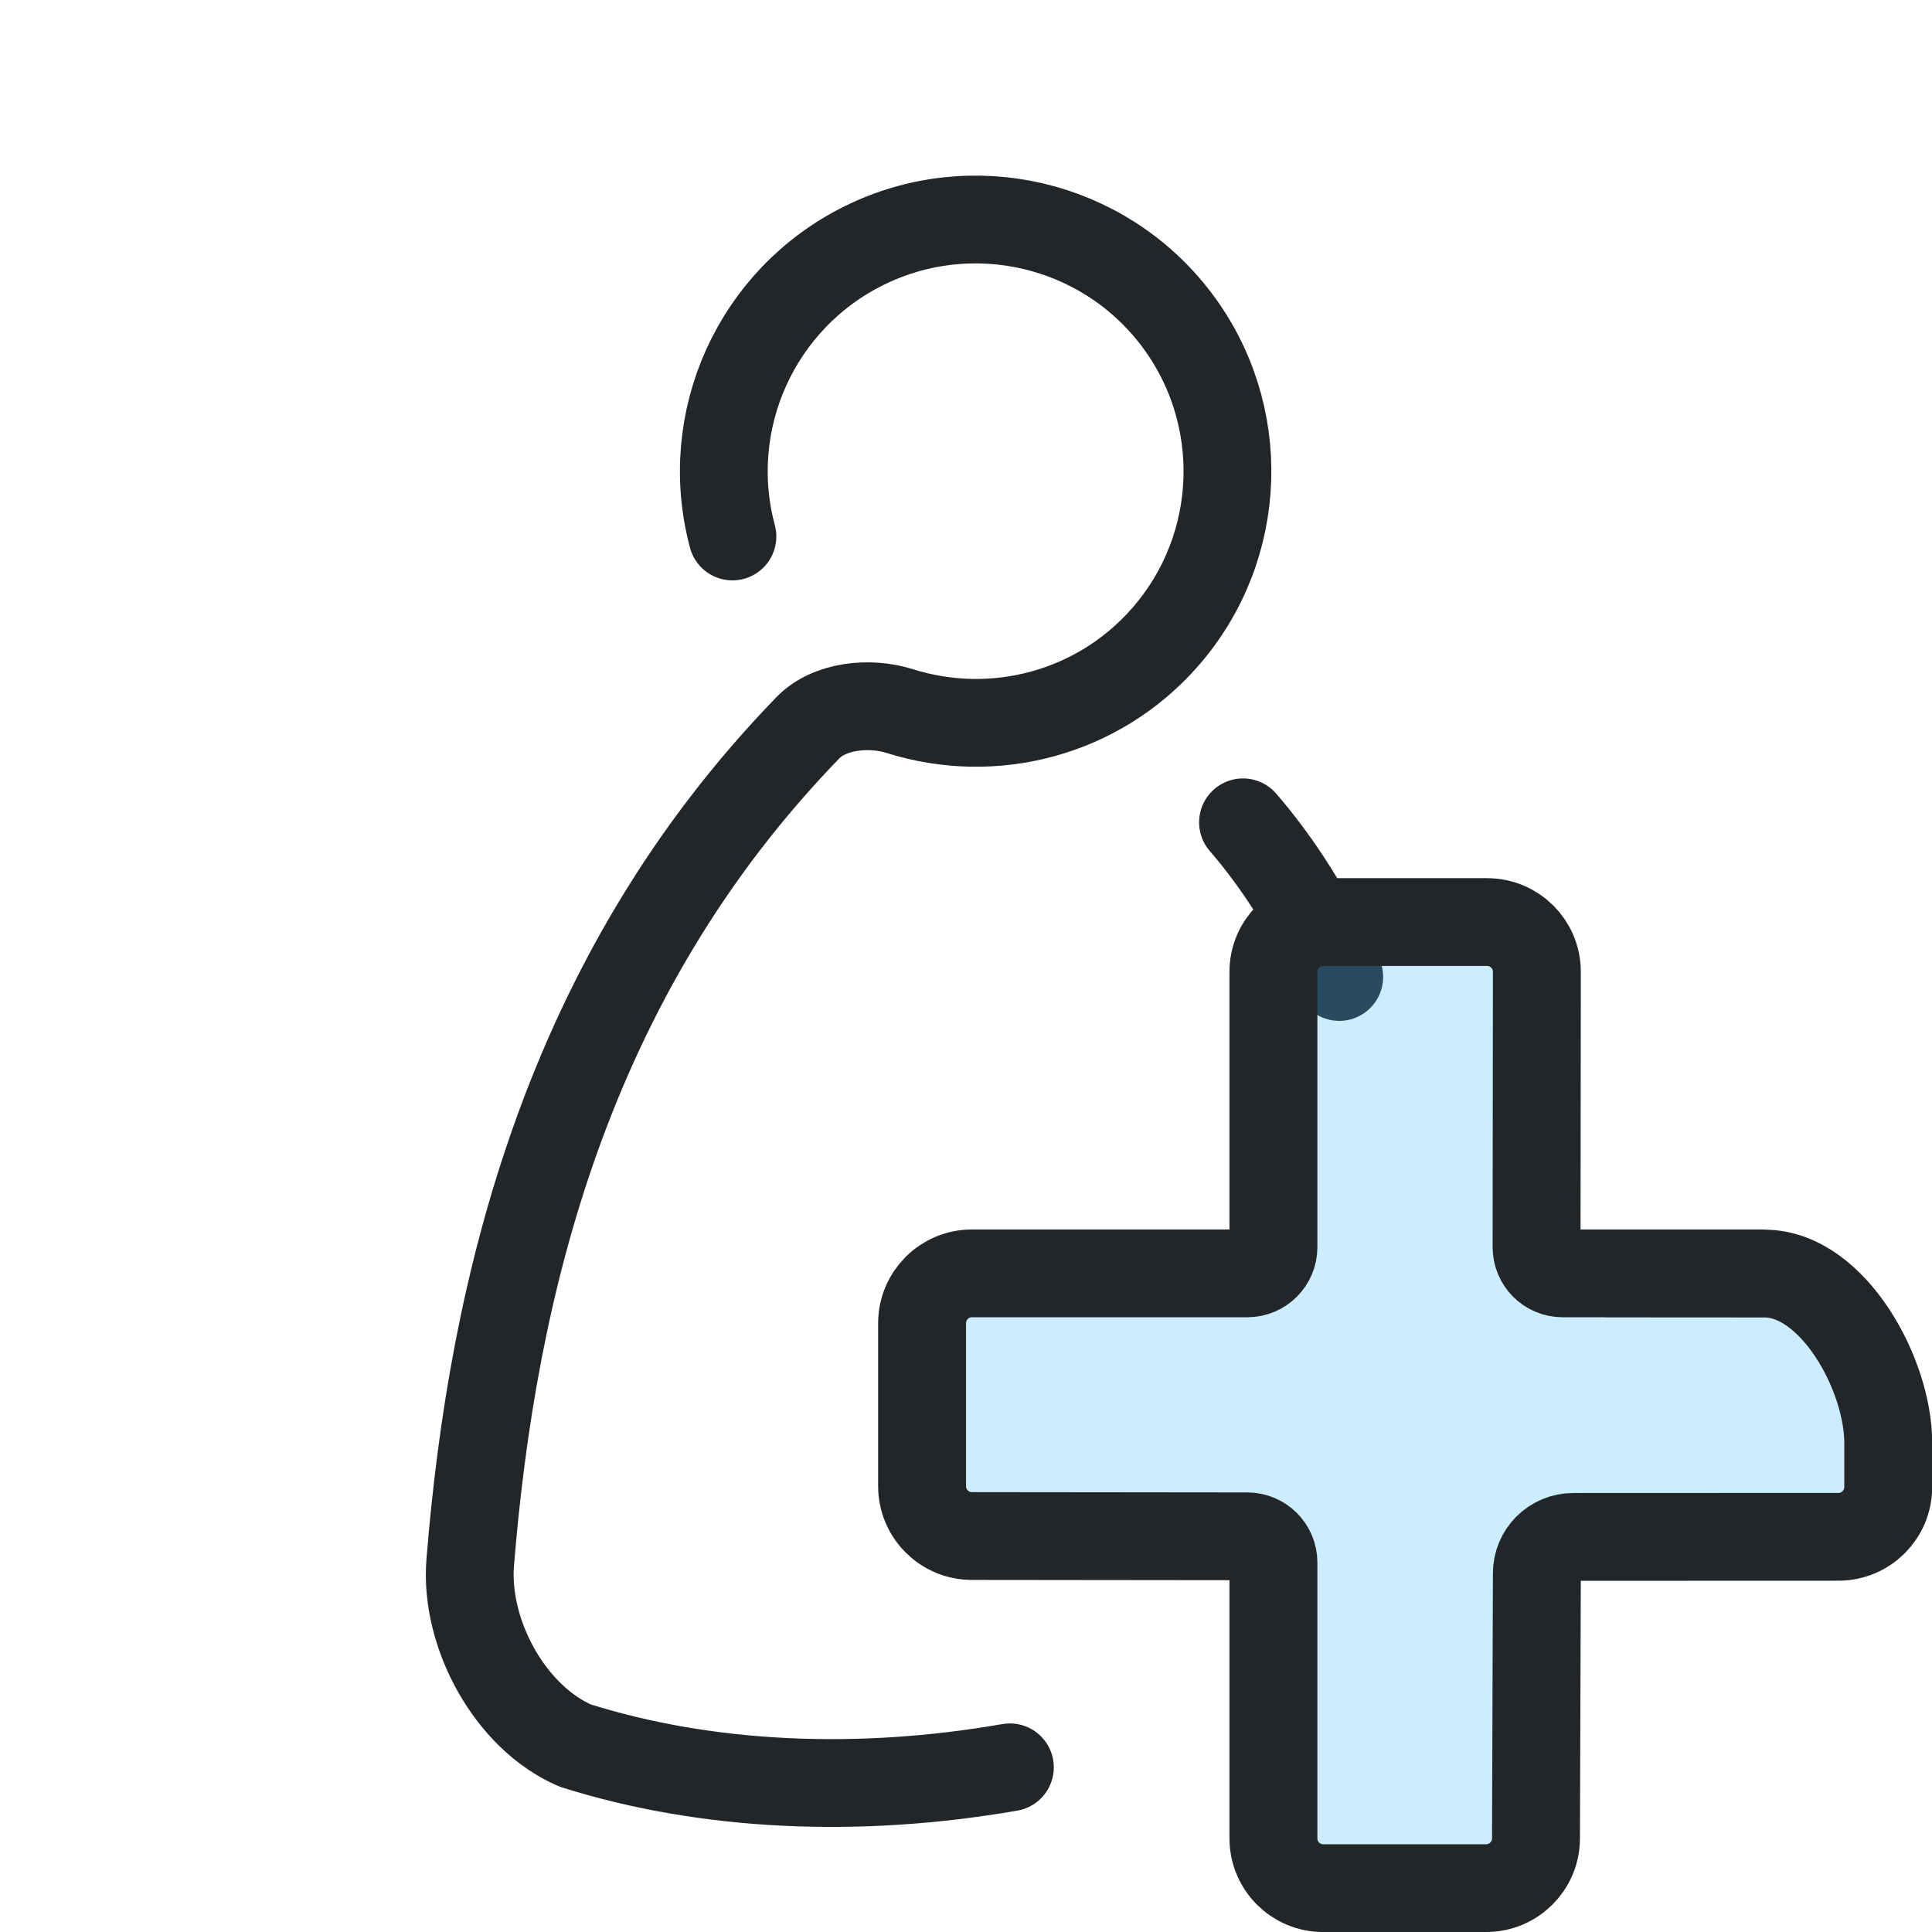
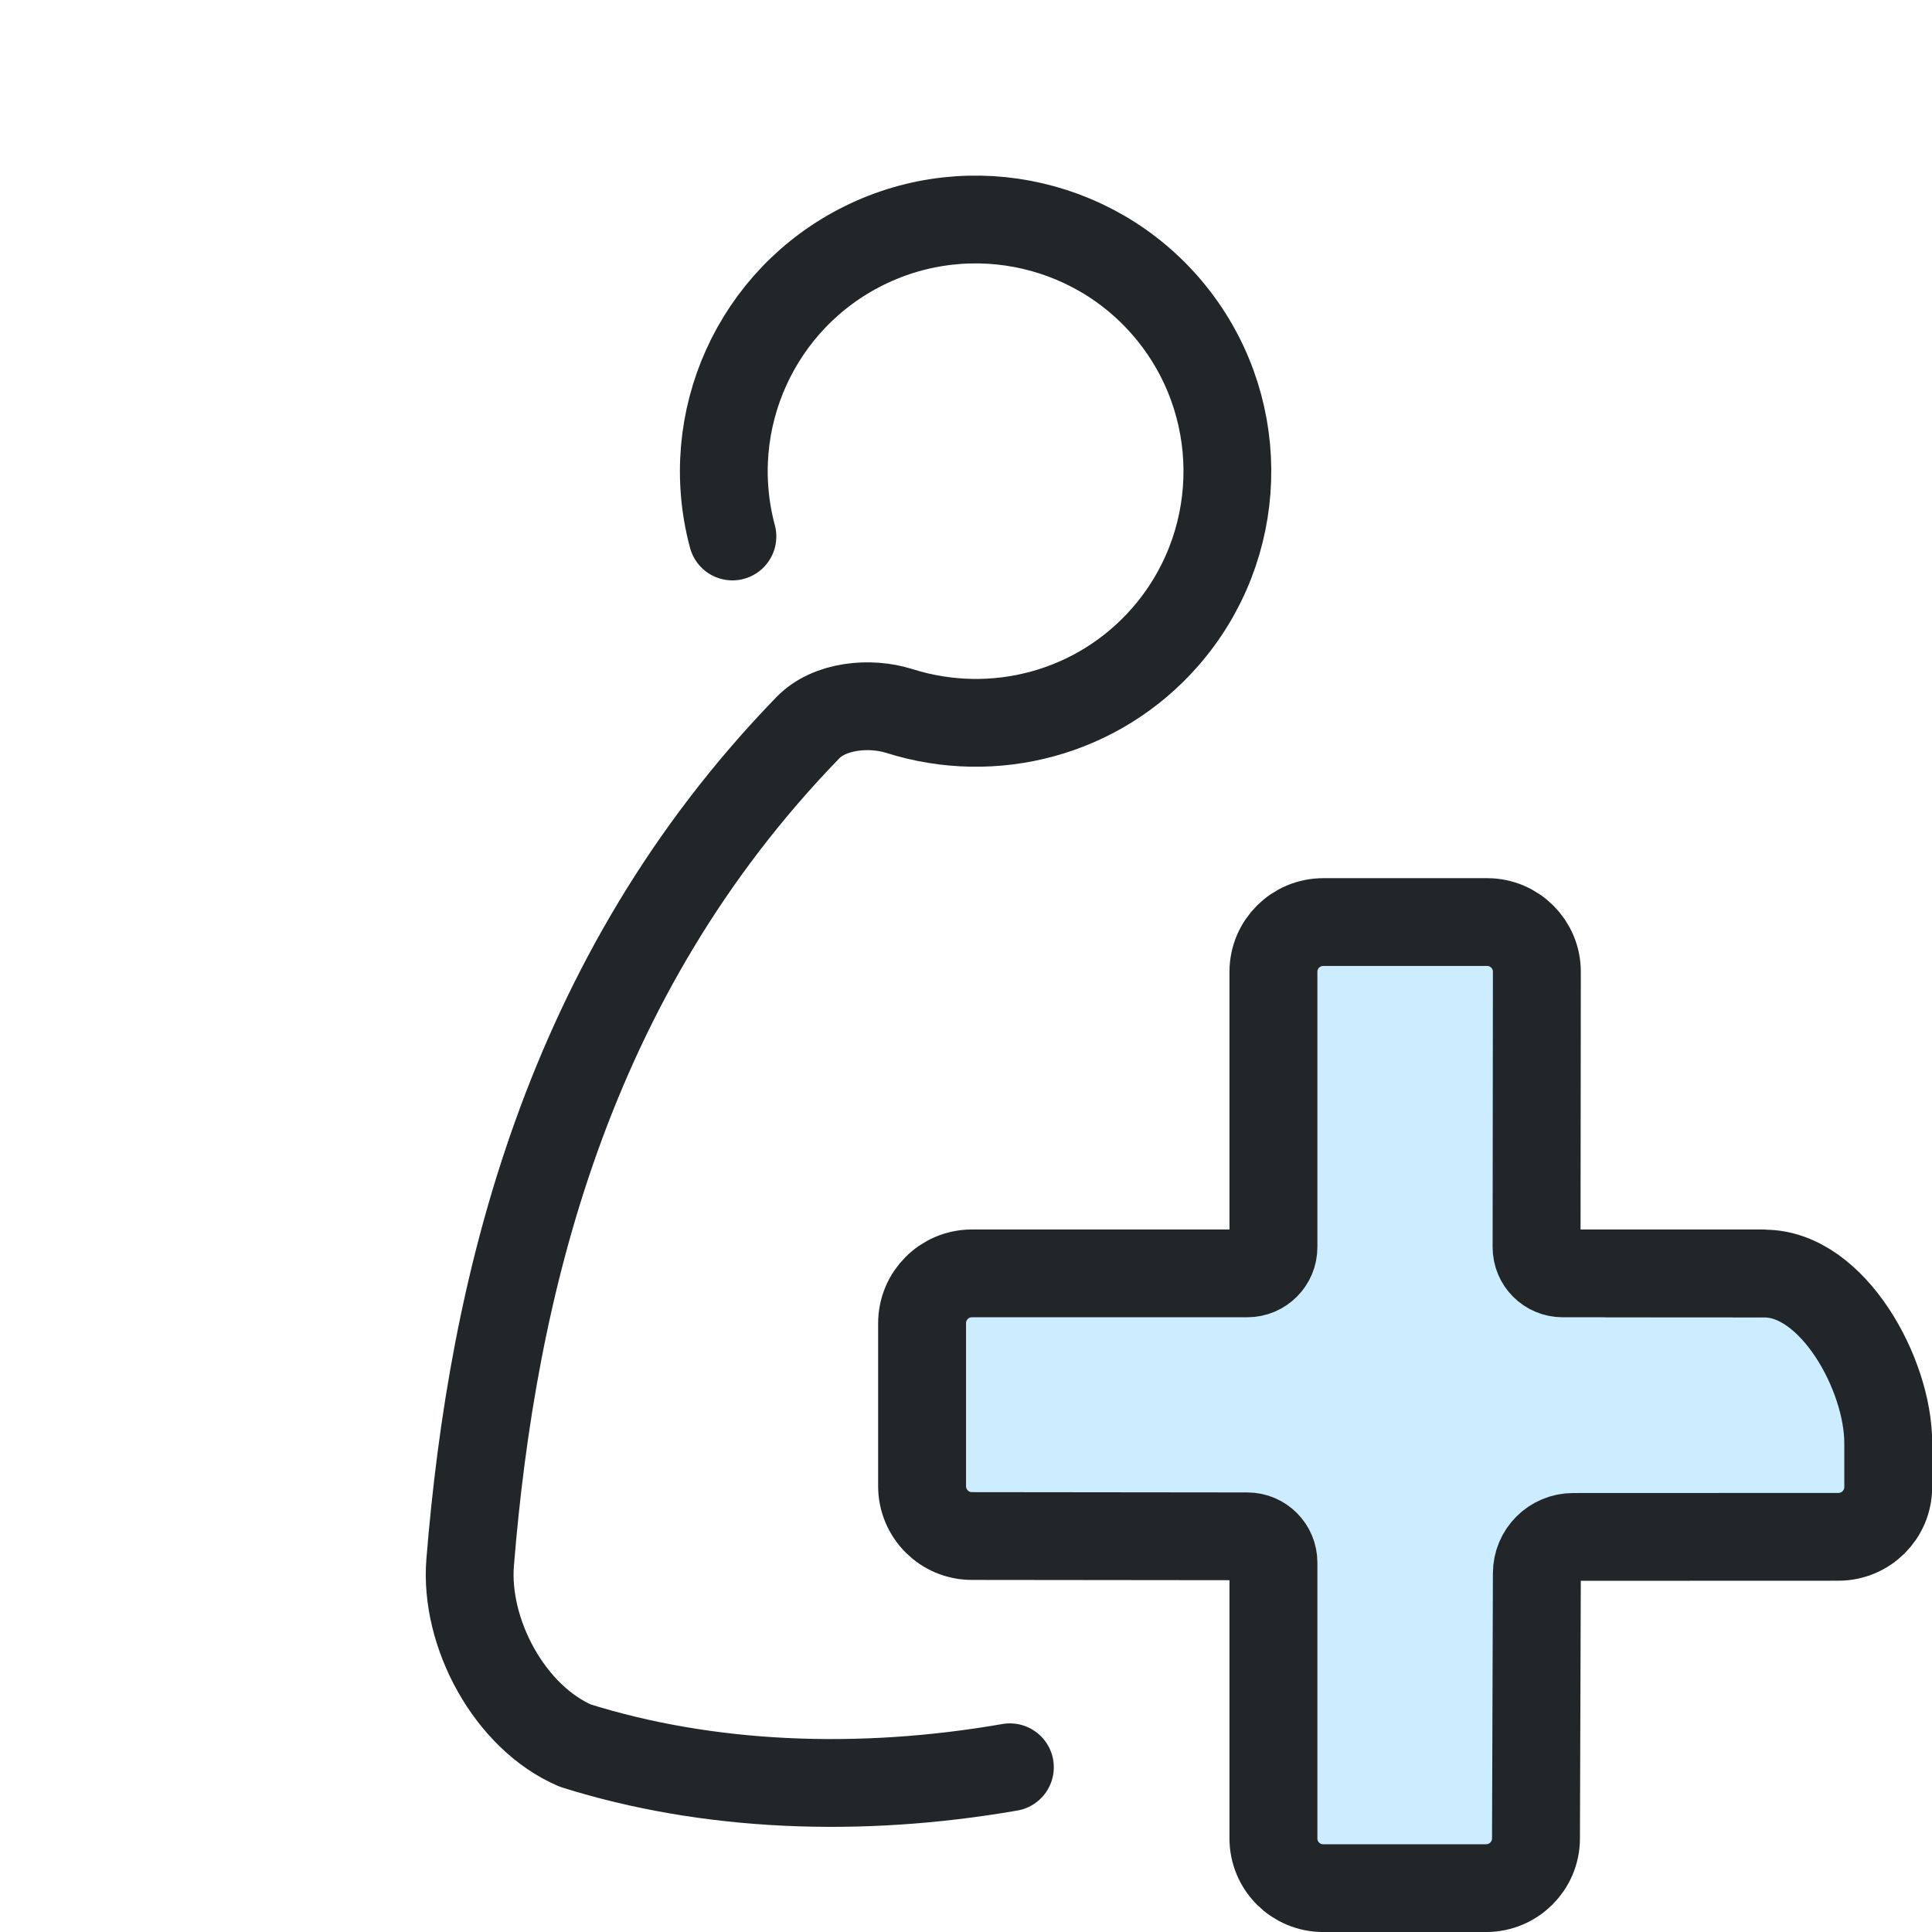
- <svg xmlns="http://www.w3.org/2000/svg" width="22" height="22" viewBox="0 0 22 22">
+ <svg xmlns="http://www.w3.org/2000/svg" width="22" height="22" version="1.1" viewBox="0 0 22 22">
  <defs>
-     <style id="current-color-scheme" type="text/css">
-      .ColorScheme-Text { color:#232629; }
-      .ColorScheme-Highlight { color:#3daee9; }
-    </style>
+     <style id="current-color-scheme" type="text/css">.ColorScheme-Text { color:#232629; }
+      .ColorScheme-Highlight { color:#3daee9; }</style>
  </defs>
-   <path class="ColorScheme-Text" d="m10.787 8.812c-.472-1.762.366-3.611 2.002-4.418 1.636-.807 3.613-.345 4.724 1.101 1.11 1.447 1.044 3.476-.159 4.848-1.014 1.156-2.597 1.572-4.03 1.119-.449-.142-1.063-.085-1.391.254-3.675 3.789-4.789 8.506-5.127 12.672-.087 1.078.603 2.355 1.596 2.782C10.4 27.8 12.7 27.9 15 27.5M18.539 13.152C19.1 13.8 19.6 14.6 20 15.5" transform="matrix(.75,0,0,.75,.25,-.5)" fill="none" stroke="currentColor" stroke-width="1.333" stroke-linecap="round" stroke-linejoin="round" />
+   <path class="ColorScheme-Text" transform="matrix(.75 0 0 .75 .25 -.5)" d="m10.787 8.812c-.472-1.762.366-3.611 2.002-4.418 1.636-.807 3.613-.345 4.723 1.101 1.11 1.447 1.044 3.477-.159 4.848-1.014 1.156-2.597 1.572-4.03 1.119-.449-.142-1.063-.085-1.391.254-3.675 3.788-4.789 8.506-5.127 12.672-.087 1.077.603 2.355 1.596 2.782 1.999.629 4.299.729 6.599.329" fill="none" stroke="currentColor" stroke-linecap="round" stroke-linejoin="round" stroke-width="1.333" />
  <g transform="translate(3.0005 -.00070279)">
    <g transform="matrix(.82674 0 0 .82674 -5.9753 -3.8733)" style="stroke-width:1.21">
      <path d="m21.637 17.886v4.005c0 .46-.373.833-.833.833h-4.005v2.629h4.005c.46 0 .833.373.833.833v4.005h2.629v-4.005c0-.46.373-.833.833-.833h3.9v-2.629h-3.9c-.46 0-.833-.373-.833-.833v-4.005z" style="fill-opacity:.257;fill:#3ab8ff;paint-order:markers fill stroke;stroke-width:1.21" />
      <g transform="matrix(1.3529,0,0,1.3509,1.1177,1.4737)" style="stroke-width:1.21">
        <g class="ColorScheme-Text" fill="none" stroke="currentColor" stroke-linecap="round" stroke-linejoin="round" stroke-width=".895" style="paint-order:fill markers stroke">
-           <path d="m19.777 15.361-2.034-3.4e-5c-.147 0-.266-.119-.266-.267l.003-2.808c0-.28-.227-.507-.507-.507h-1.667c-.281-0-.508.227-.508.507v2.808c0 .147-.119.267-.266.267h-2.804c-.28-6.4e-5-.507.228-.507.509v1.66c-0.0.281.227.509.507.509l2.804.003c.147 0.0.266.12.266.267v2.813c-6.4e-5.281.228.508.508.507h1.657c.28 0.0.508-.227.508-.507l.009-2.703c0-.205.165-.371.37-.371l2.7-.001c.28 0.0.507-.227.507-.507l0-.451c.001-.696-.563-1.726-1.259-1.726l-1.609-.001" style="stroke-width:.895" stroke="currentColor" class="ColorScheme-Text" />
+           <path class="ColorScheme-Text" d="m19.777 15.361-2.034-3.4e-5c-.147 0-.266-.119-.266-.267l.003-2.808c0-.28-.227-.507-.507-.507h-1.667c-.281-0-.508.227-.508.507v2.808c0 .147-.119.267-.266.267h-2.804c-.28-6.4e-5-.507.228-.507.509v1.66c-0.0.281.227.509.507.509l2.804.003c.147 0.0.266.12.266.267v2.813c-6.4e-5.281.228.508.508.507h1.657c.28 0.0.508-.227.508-.507l.009-2.703c0-.205.165-.371.37-.371l2.7-.001c.28 0.0.507-.227.507-.507l0-.451c.001-.696-.563-1.726-1.259-1.726l-1.609-.001" stroke="currentColor" style="stroke-width:.895" />
        </g>
      </g>
    </g>
  </g>
</svg>
